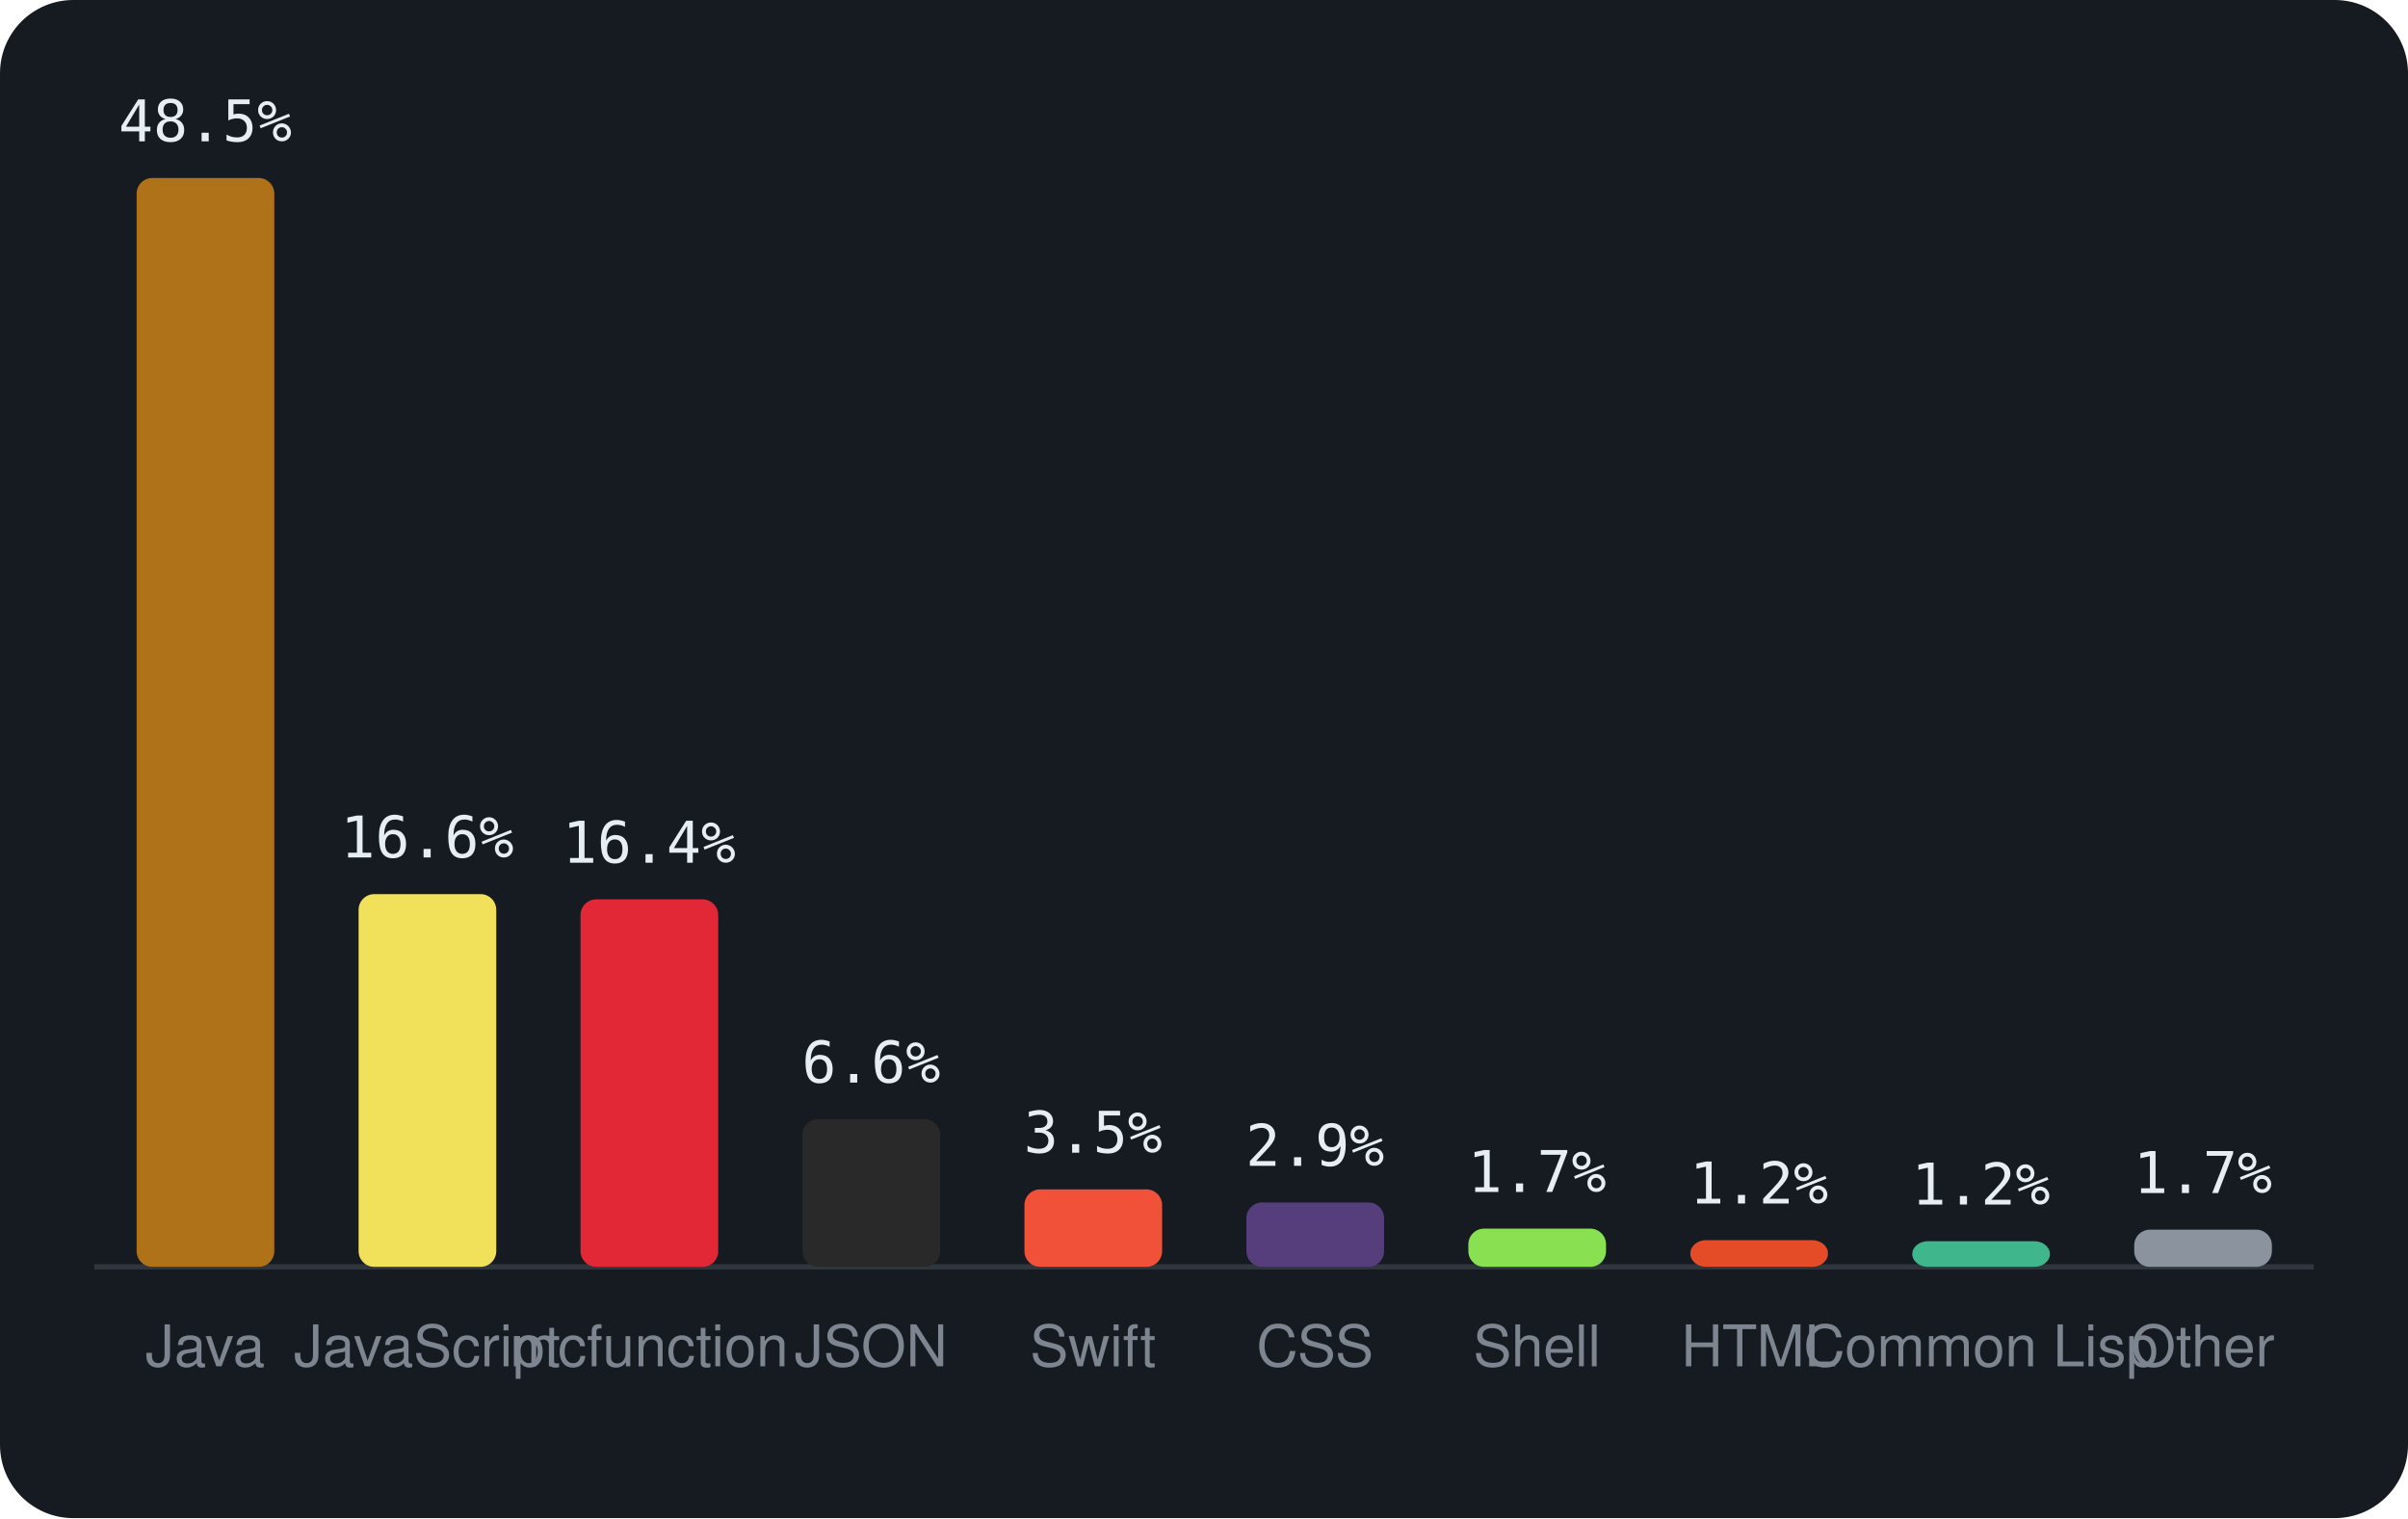
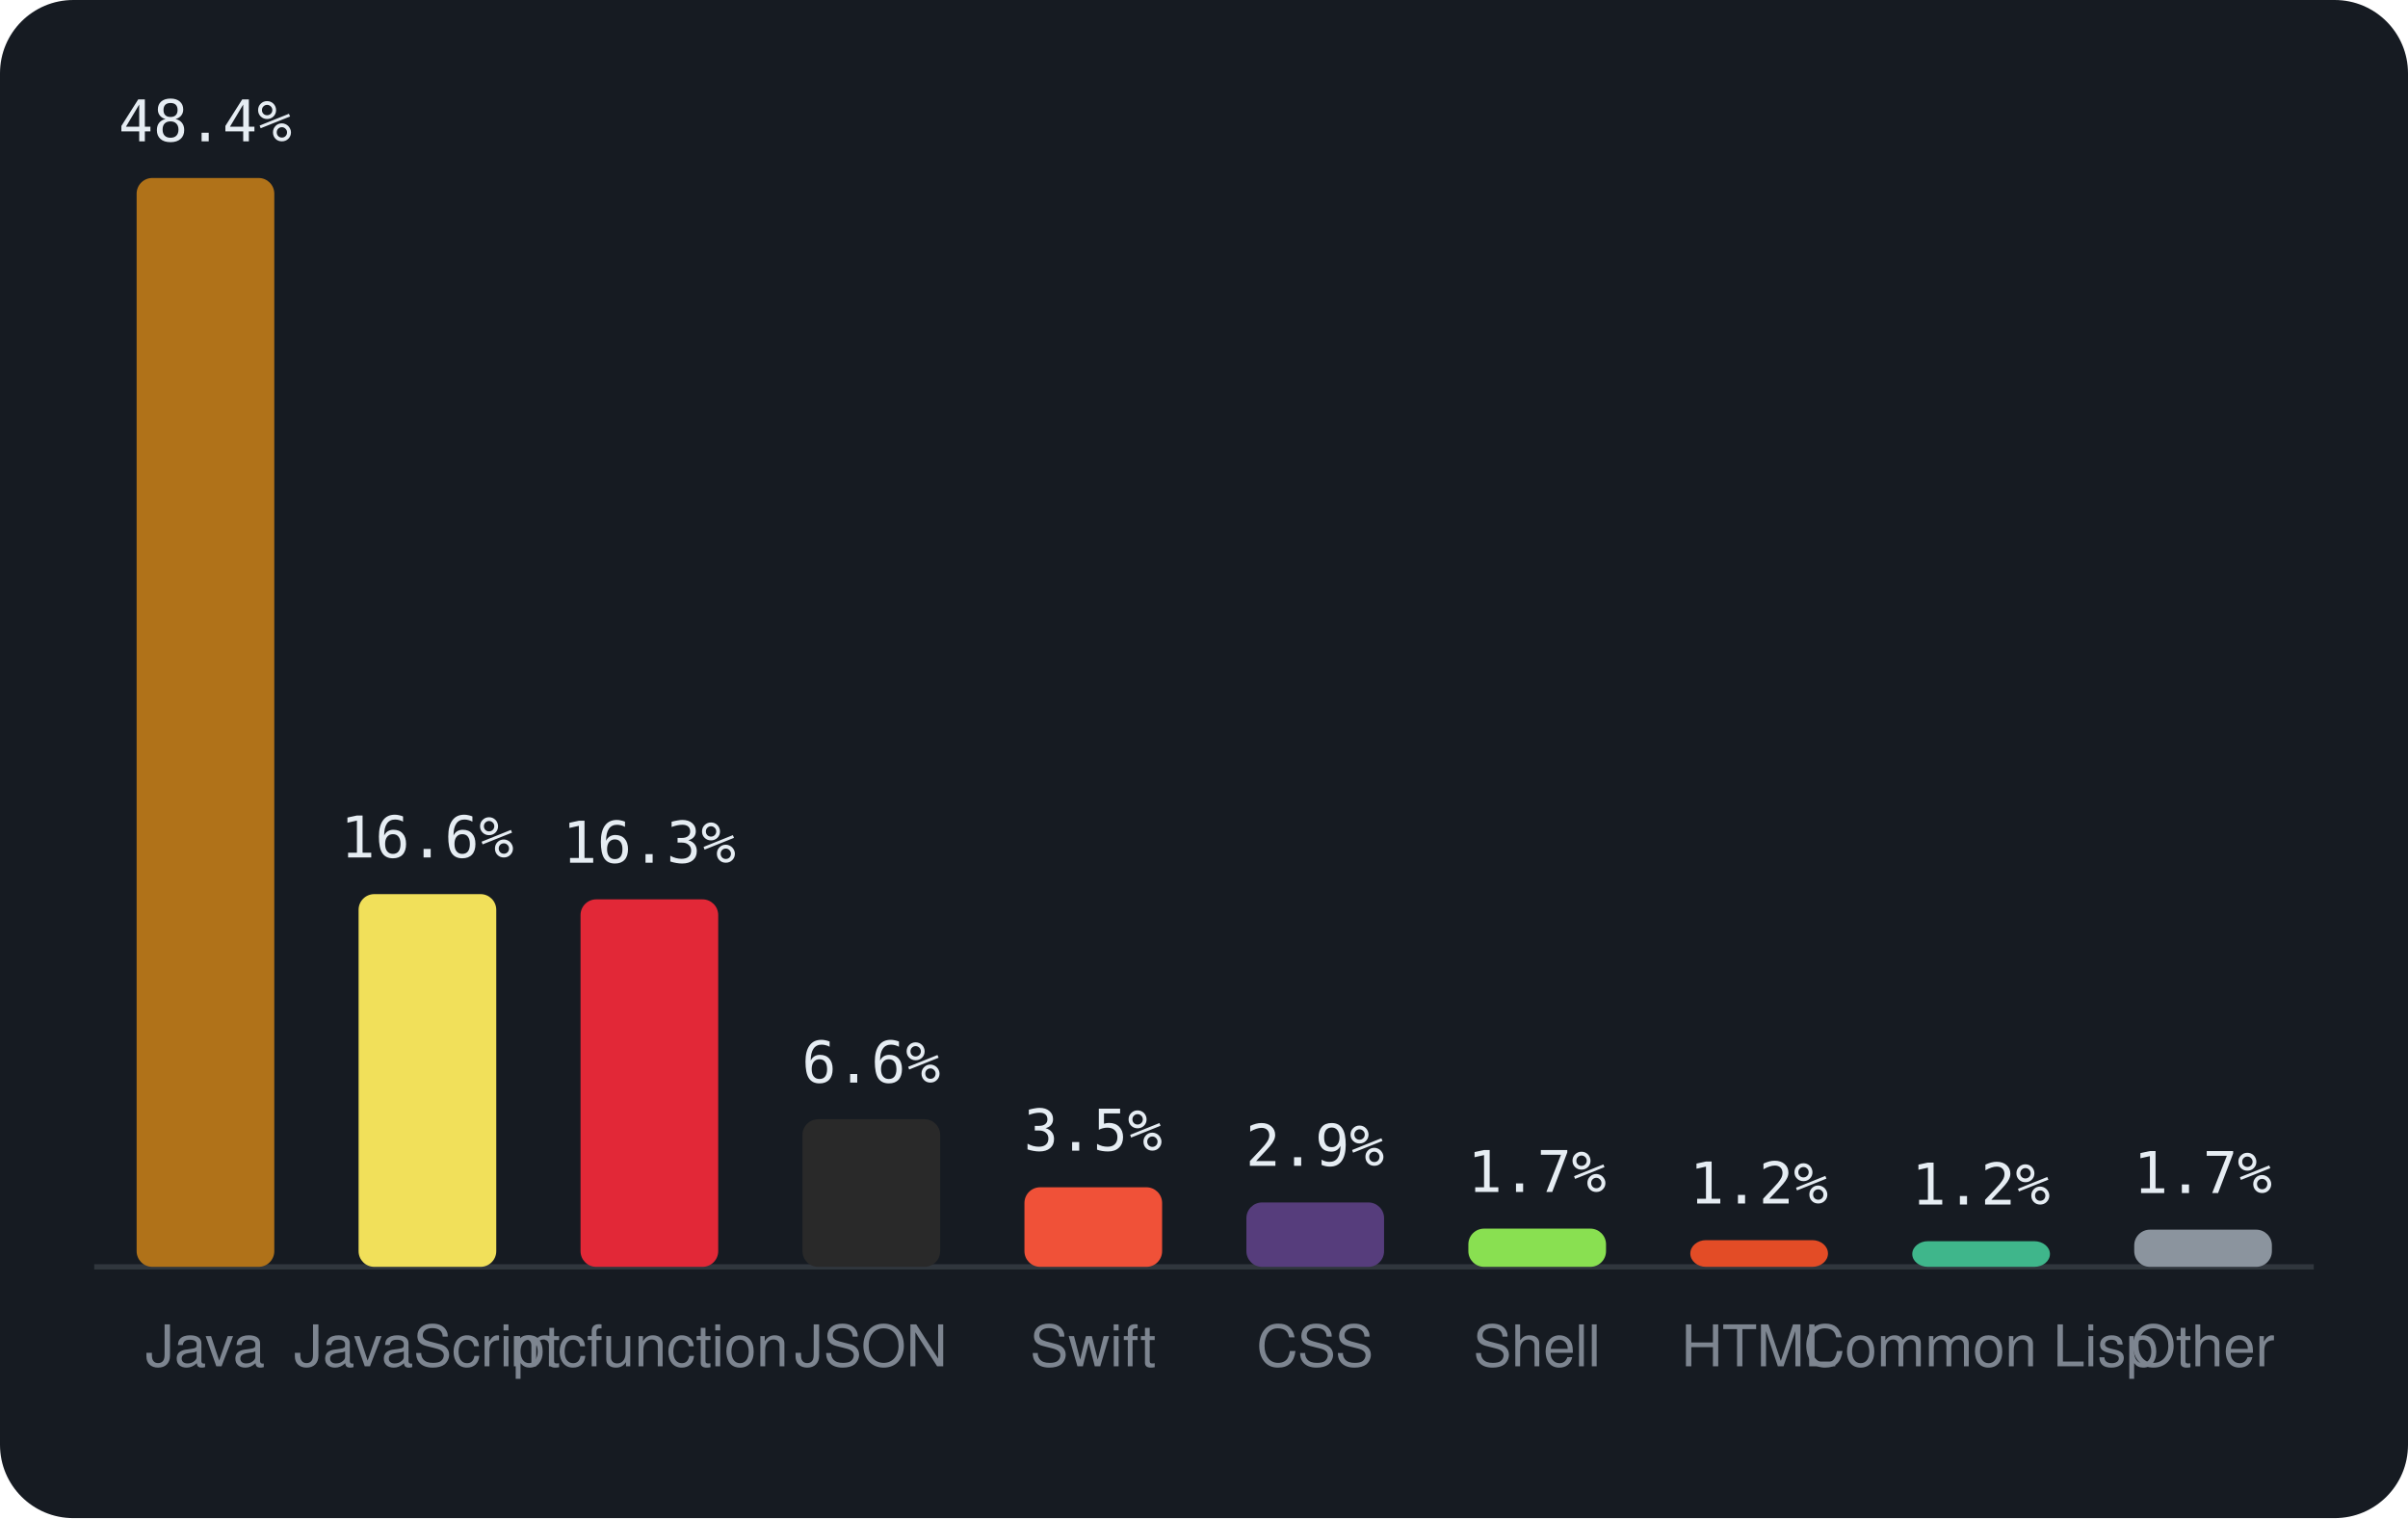
<svg xmlns="http://www.w3.org/2000/svg" viewBox="0 0 460 290" width="460" height="290" font-family="-apple-system,BlinkMacSystemFont,'Segoe UI',Helvetica,Arial,sans-serif">
  <rect width="460" height="290" rx="14" fill="#161b22" />
  <line x1="18" y1="242" x2="442" y2="242" stroke="#30363d" />
  <rect x="26.1" y="34.0" width="26.3" height="208.0" rx="3" fill="#b07219" />
-   <text x="39.2" y="27.0" text-anchor="middle" font-size="11" font-family="monospace" fill="#e6edf3">48.5%</text>
+   <text x="39.2" y="27.0" text-anchor="middle" font-size="11" font-family="monospace" fill="#e6edf3">48.4%</text>
  <text x="39.2" y="261" text-anchor="middle" font-size="11" fill="#7d8590">Java</text>
  <rect x="68.5" y="170.8" width="26.3" height="71.2" rx="3" fill="#f1e05a" />
  <text x="81.6" y="163.8" text-anchor="middle" font-size="11" font-family="monospace" fill="#e6edf3">16.6%</text>
  <text x="81.6" y="261" text-anchor="middle" font-size="11" fill="#7d8590">JavaScript</text>
  <rect x="110.9" y="171.8" width="26.3" height="70.2" rx="3" fill="#E22837" />
-   <text x="124.0" y="164.8" text-anchor="middle" font-size="11" font-family="monospace" fill="#e6edf3">16.4%</text>
+   <text x="124.0" y="164.8" text-anchor="middle" font-size="11" font-family="monospace" fill="#e6edf3">16.3%</text>
  <text x="124.0" y="261" text-anchor="middle" font-size="11" fill="#7d8590">mcfunction</text>
  <rect x="153.3" y="213.8" width="26.3" height="28.2" rx="3" fill="#292929" />
  <text x="166.4" y="206.8" text-anchor="middle" font-size="11" font-family="monospace" fill="#e6edf3">6.6%</text>
  <text x="166.4" y="261" text-anchor="middle" font-size="11" fill="#7d8590">JSON</text>
-   <rect x="195.7" y="227.2" width="26.3" height="14.8" rx="3" fill="#F05138" />
-   <text x="208.8" y="220.2" text-anchor="middle" font-size="11" font-family="monospace" fill="#e6edf3">3.5%</text>
+   <rect x="195.7" y="226.8" width="26.3" height="15.2" rx="3" fill="#F05138" />
+   <text x="208.8" y="219.8" text-anchor="middle" font-size="11" font-family="monospace" fill="#e6edf3">3.5%</text>
  <text x="208.8" y="261" text-anchor="middle" font-size="11" fill="#7d8590">Swift</text>
  <rect x="238.1" y="229.7" width="26.3" height="12.3" rx="3" fill="#563d7c" />
  <text x="251.2" y="222.7" text-anchor="middle" font-size="11" font-family="monospace" fill="#e6edf3">2.9%</text>
  <text x="251.2" y="261" text-anchor="middle" font-size="11" fill="#7d8590">CSS</text>
  <rect x="280.5" y="234.7" width="26.3" height="7.3" rx="3" fill="#89e051" />
  <text x="293.6" y="227.7" text-anchor="middle" font-size="11" font-family="monospace" fill="#e6edf3">1.7%</text>
  <text x="293.6" y="261" text-anchor="middle" font-size="11" fill="#7d8590">Shell</text>
  <rect x="322.9" y="236.9" width="26.3" height="5.1" rx="3" fill="#e34c26" />
  <text x="336.0" y="229.9" text-anchor="middle" font-size="11" font-family="monospace" fill="#e6edf3">1.2%</text>
  <text x="336.0" y="261" text-anchor="middle" font-size="11" fill="#7d8590">HTML</text>
  <rect x="365.3" y="237.1" width="26.3" height="4.9" rx="3" fill="#3fb68b" />
  <text x="378.4" y="230.1" text-anchor="middle" font-size="11" font-family="monospace" fill="#e6edf3">1.2%</text>
  <text x="378.4" y="261" text-anchor="middle" font-size="11" fill="#7d8590">Common Lisp</text>
  <rect x="407.7" y="234.9" width="26.3" height="7.1" rx="3" fill="#8b949e" />
  <text x="420.8" y="227.9" text-anchor="middle" font-size="11" font-family="monospace" fill="#e6edf3">1.7%</text>
  <text x="420.8" y="261" text-anchor="middle" font-size="11" fill="#7d8590">Other</text>
</svg>
